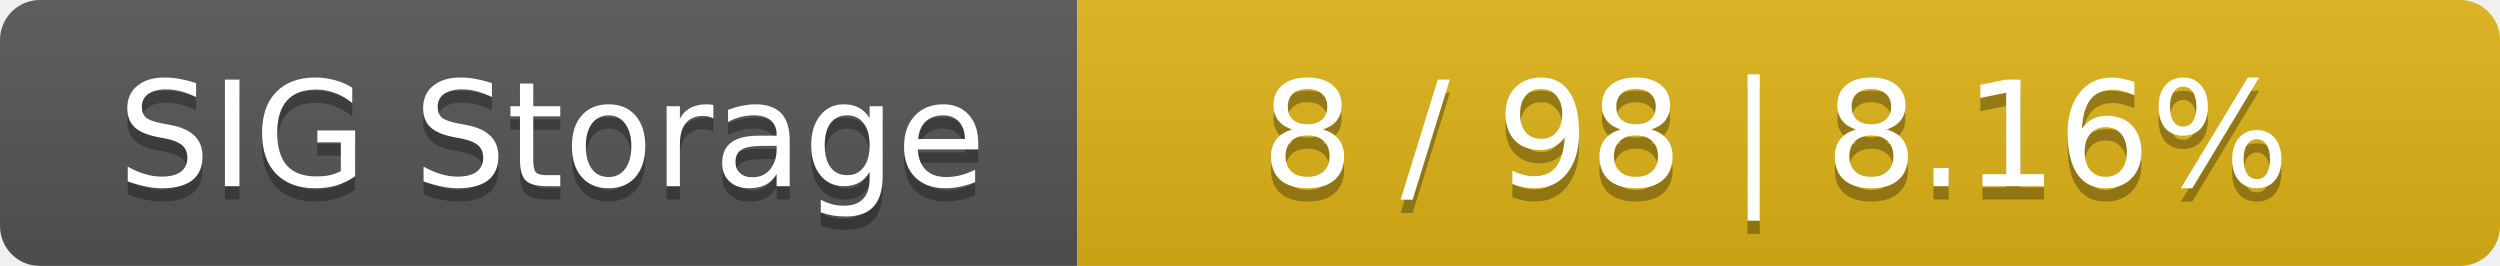
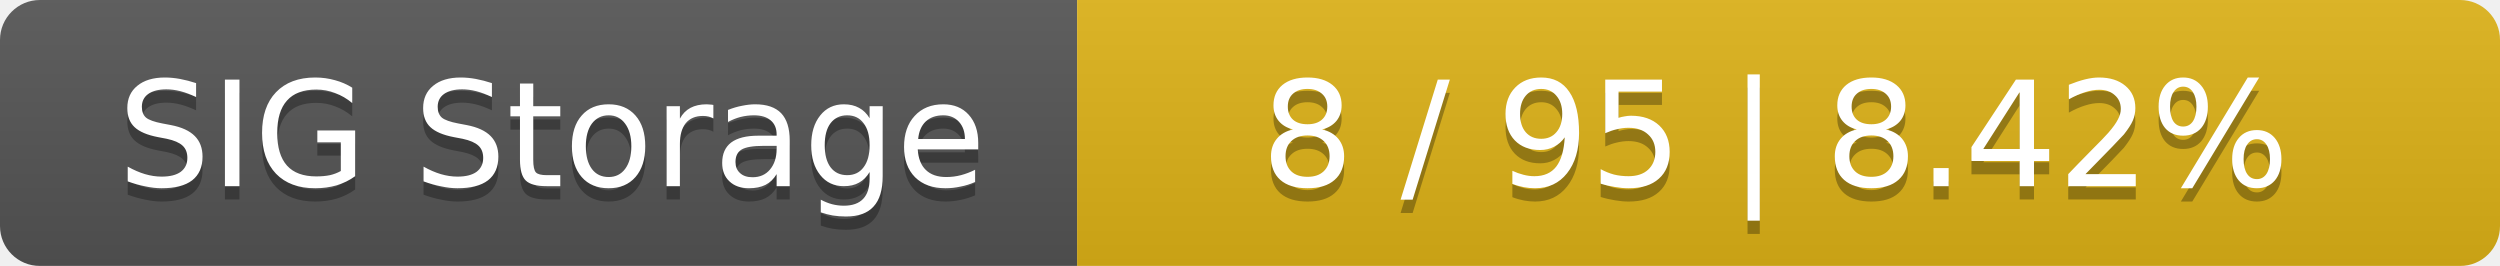
<svg xmlns="http://www.w3.org/2000/svg" width="188" height="20">
  <linearGradient id="smooth" x2="0" y2="100%">
    <stop offset="0" stop-color="#bbb" stop-opacity=".1" />
    <stop offset="1" stop-opacity=".1" />
  </linearGradient>
  <mask id="round">
    <rect width="188" height="20" rx="3" fill="#fff" />
  </mask>
  <g mask="url(#round)">
    <rect width="81" height="20" fill="#555" />
    <rect x="81" width="107" height="20" fill="#dfb317" />
    <rect width="188" height="20" fill="url(#smooth)" />
  </g>
  <g fill="#fff" text-anchor="middle" font-family="DejaVu Sans,Verdana,Geneva,sans-serif" font-size="11">
    <text x="41.5" y="15" fill="#010101" fill-opacity=".3">SIG Storage</text>
    <text x="41.5" y="14">SIG Storage</text>
-     <text x="133.5" y="15" fill="#010101" fill-opacity=".3">8 / 98    |    8.16%</text>
-     <text x="133.5" y="14">8 / 98    |    8.16%</text>
+     <text x="133.5" y="15" fill="#010101" fill-opacity=".3">8 / 95    |    8.42%</text>
+     <text x="133.5" y="14">8 / 95    |    8.42%</text>
  </g>
</svg>
